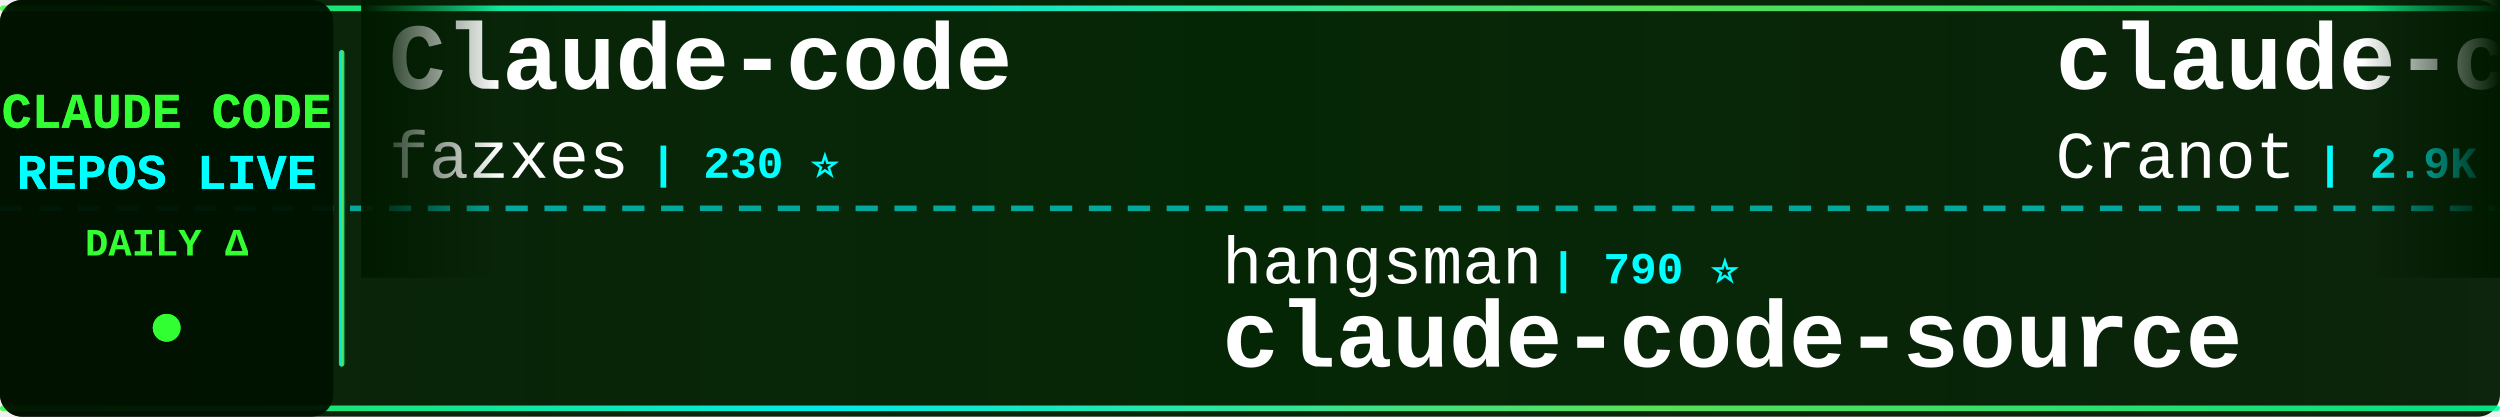
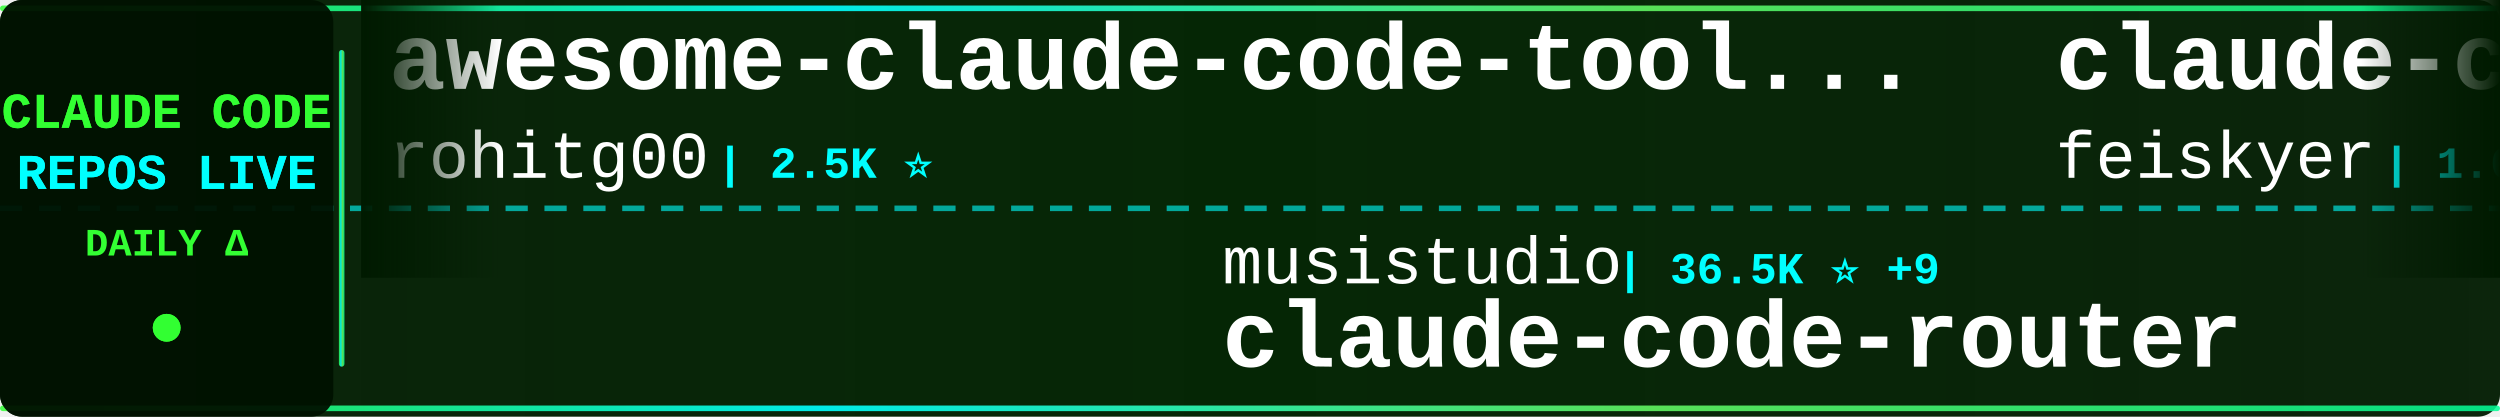
<svg xmlns="http://www.w3.org/2000/svg" width="900" height="150">
  <defs>
    <linearGradient id="tickerBg" x1="0%" y1="0%" x2="100%" y2="0%">
      <stop offset="0%" style="stop-color:#001a00;stop-opacity:0.95" />
      <stop offset="50%" style="stop-color:#002200;stop-opacity:0.98" />
      <stop offset="100%" style="stop-color:#001a00;stop-opacity:0.95" />
    </linearGradient>
    <linearGradient id="borderGrad" x1="0%" y1="0%" x2="100%" y2="0%">
      <stop offset="0%" style="stop-color:#33ff33;stop-opacity:0.85">
        <animate attributeName="stop-opacity" values="0.85;1;0.85" dur="2s" repeatCount="indefinite" />
      </stop>
      <stop offset="33%" style="stop-color:#00ffff;stop-opacity:0.9">
        <animate attributeName="stop-opacity" values="0.9;1;0.9" dur="2.2s" repeatCount="indefinite" />
      </stop>
      <stop offset="66%" style="stop-color:#66ff66;stop-opacity:0.85">
        <animate attributeName="stop-opacity" values="0.85;1;0.85" dur="1.8s" repeatCount="indefinite" />
      </stop>
      <stop offset="100%" style="stop-color:#00ff99;stop-opacity:0.85">
        <animate attributeName="stop-opacity" values="0.85;1;0.85" dur="2s" repeatCount="indefinite" />
      </stop>
    </linearGradient>
    <filter id="textGlow">
      <feGaussianBlur stdDeviation="0.1" result="coloredBlur" />
      <feMerge>
        <feMergeNode in="coloredBlur" />
        <feMergeNode in="SourceGraphic" />
      </feMerge>
    </filter>
    <filter id="metricGlow">
      <feGaussianBlur stdDeviation="0.2" result="coloredBlur" />
      <feMerge>
        <feMergeNode in="coloredBlur" />
        <feMergeNode in="SourceGraphic" />
      </feMerge>
    </filter>
    <linearGradient id="leftFade" x1="0%" y1="0%" x2="100%" y2="0%">
      <stop offset="0%" style="stop-color:#001a00;stop-opacity:1" />
      <stop offset="100%" style="stop-color:#001a00;stop-opacity:0" />
    </linearGradient>
    <linearGradient id="rightFade" x1="0%" y1="0%" x2="100%" y2="0%">
      <stop offset="0%" style="stop-color:#001a00;stop-opacity:0" />
      <stop offset="100%" style="stop-color:#001a00;stop-opacity:1" />
    </linearGradient>
  </defs>
  <rect width="900" height="150" fill="url(#tickerBg)" rx="8" />
  <rect x="0" y="2" width="900" height="2" fill="url(#borderGrad)" rx="1" />
  <rect x="0" y="146" width="900" height="2" fill="url(#borderGrad)" rx="1" />
  <line x1="0" y1="75" x2="900" y2="75" stroke="#00ffff" stroke-width="2" stroke-dasharray="8 6" opacity="0.6" />
  <rect x="0" y="0" width="120" height="150" fill="#001100" opacity="0.95" rx="8" />
  <text x="60" y="46" font-family="'Courier New', monospace" font-size="18" font-weight="bold" fill="#33ff33" text-anchor="middle" filter="url(#textGlow)">
    CLAUDE CODE
  </text>
  <text x="60" y="68" font-family="'Courier New', monospace" font-size="18" font-weight="bold" fill="#00ffff" text-anchor="middle" filter="url(#textGlow)">
    REPOS LIVE
  </text>
  <text x="60" y="92" font-family="'Courier New', monospace" font-size="14" font-weight="bold" fill="#33ff33" text-anchor="middle">
    DAILY Δ
  </text>
  <circle cx="60" cy="118" r="5" fill="#33ff33" filter="url(#metricGlow)">
    <animate attributeName="r" values="4;6;4" dur="1.5s" repeatCount="indefinite" />
    <animate attributeName="opacity" values="0.6;1;0.6" dur="1.5s" repeatCount="indefinite" />
  </circle>
  <rect x="122" y="18" width="2" height="114" fill="url(#borderGrad)" rx="1" />
  <clipPath id="tickerClip">
    <rect x="130" y="0" width="770" height="150" />
  </clipPath>
  <g clip-path="url(#tickerClip)">
    <g id="tickerItems">
      <animateTransform attributeName="transform" attributeType="XML" type="translate" from="0 0" to="-3000 0" dur="54s" repeatCount="indefinite" />
      <g transform="translate(0, 0)">
+         <text x="140" y="32" font-family="'Courier New', monospace" font-size="34" font-weight="bold" fill="#ffffff">awesome-claude-code-tool...</text>
+         <text x="140" y="64" font-family="'Courier New', monospace" font-size="24" font-weight="normal" fill="#ffffff" opacity="1.0">rohitg00</text>
+         <text x="258" y="64" font-family="'Courier New', monospace" font-size="16" font-weight="bold" fill="#00ffff"> | 2.5K ⭐</text>
+       </g>
+       <g transform="translate(300, 0)">
+         <text x="140" y="102" font-family="'Courier New', monospace" font-size="24" font-weight="normal" fill="#ffffff" opacity="1.0">musistudio</text>
+         <text x="282" y="102" font-family="'Courier New', monospace" font-size="16" font-weight="bold" fill="#00ffff"> | 36.5K ⭐ +9</text>
+         <text x="140" y="132" font-family="'Courier New', monospace" font-size="34" font-weight="bold" fill="#ffffff">claude-code-router</text>
+       </g>
+       <g transform="translate(600, 0)">
+         <text x="140" y="32" font-family="'Courier New', monospace" font-size="34" font-weight="bold" fill="#ffffff">claude-code-settings</text>
+         <text x="140" y="64" font-family="'Courier New', monospace" font-size="24" font-weight="normal" fill="#ffffff" opacity="1.0">feiskyer</text>
+         <text x="258" y="64" font-family="'Courier New', monospace" font-size="16" font-weight="bold" fill="#00ffff"> | 1.6K ⭐</text>
+       </g>
+       <g transform="translate(900, 0)">
+         <text x="140" y="102" font-family="'Courier New', monospace" font-size="24" font-weight="normal" fill="#ffffff" opacity="1.0">OrcaWhisper</text>
+         <text x="294" y="102" font-family="'Courier New', monospace" font-size="16" font-weight="bold" fill="#00ffff"> | 87 ⭐</text>
+         <text x="140" y="132" font-family="'Courier New', monospace" font-size="34" font-weight="bold" fill="#ffffff">Claude-Code</text>
+       </g>
+       <g transform="translate(1200, 0)">
+         <text x="140" y="32" font-family="'Courier New', monospace" font-size="34" font-weight="bold" fill="#ffffff">claude-code-security-rev...</text>
+         <text x="140" y="64" font-family="'Courier New', monospace" font-size="24" font-weight="normal" fill="#ffffff" opacity="1.0">anthropics</text>
+         <text x="282" y="64" font-family="'Courier New', monospace" font-size="16" font-weight="bold" fill="#00ffff"> | 5.8K ⭐ +3</text>
+       </g>
+       <g transform="translate(1500, 0)">
+         <text x="140" y="102" font-family="'Courier New', monospace" font-size="24" font-weight="normal" fill="#ffffff" opacity="1.0">FlorianBruniaux</text>
+         <text x="342" y="102" font-family="'Courier New', monospace" font-size="16" font-weight="bold" fill="#00ffff"> | 5.7K ⭐ +2</text>
+         <text x="140" y="132" font-family="'Courier New', monospace" font-size="34" font-weight="bold" fill="#ffffff">claude-code-ultimate-gui...</text>
+       </g>
+       <g transform="translate(1800, 0)">
+         <text x="140" y="32" font-family="'Courier New', monospace" font-size="34" font-weight="bold" fill="#ffffff">claude-code-guide</text>
+         <text x="140" y="64" font-family="'Courier New', monospace" font-size="24" font-weight="normal" fill="#ffffff" opacity="1.0">Cranot</text>
+         <text x="234" y="64" font-family="'Courier New', monospace" font-size="16" font-weight="bold" fill="#00ffff"> | 2.9K ⭐</text>
+       </g>
+       <g transform="translate(2100, 0)">
+         <text x="140" y="102" font-family="'Courier New', monospace" font-size="24" font-weight="normal" fill="#ffffff" opacity="1.0">lorryjovens-hub</text>
+         <text x="342" y="102" font-family="'Courier New', monospace" font-size="16" font-weight="bold" fill="#00ffff"> | 1.7K ⭐</text>
+         <text x="140" y="132" font-family="'Courier New', monospace" font-size="34" font-weight="bold" fill="#ffffff">claude-code-rust</text>
+       </g>
+       <g transform="translate(2400, 0)">
        <text x="140" y="32" font-family="'Courier New', monospace" font-size="34" font-weight="bold" fill="#ffffff">Claude-code</text>
        <text x="140" y="64" font-family="'Courier New', monospace" font-size="24" font-weight="normal" fill="#ffffff" opacity="1.0">fazxes</text>
        <text x="234" y="64" font-family="'Courier New', monospace" font-size="16" font-weight="bold" fill="#00ffff"> | 230 ⭐</text>
      </g>
-       <g transform="translate(300, 0)">
-         <text x="140" y="102" font-family="'Courier New', monospace" font-size="24" font-weight="normal" fill="#ffffff" opacity="1.0">hangsman</text>
-         <text x="258" y="102" font-family="'Courier New', monospace" font-size="16" font-weight="bold" fill="#00ffff"> | 790 ⭐</text>
-         <text x="140" y="132" font-family="'Courier New', monospace" font-size="34" font-weight="bold" fill="#ffffff">claude-code-source</text>
+       <g transform="translate(2700, 0)">
+         <text x="140" y="102" font-family="'Courier New', monospace" font-size="24" font-weight="normal" fill="#ffffff" opacity="1.0">wanshuiyin</text>
+         <text x="282" y="102" font-family="'Courier New', monospace" font-size="16" font-weight="bold" fill="#00ffff"> | 14.3K ⭐ +12</text>
+         <text x="140" y="132" font-family="'Courier New', monospace" font-size="34" font-weight="bold" fill="#ffffff">Auto-claude-code-researc...</text>
      </g>
-       <g transform="translate(600, 0)">
-         <text x="140" y="32" font-family="'Courier New', monospace" font-size="34" font-weight="bold" fill="#ffffff">claude-code-guide</text>
-         <text x="140" y="64" font-family="'Courier New', monospace" font-size="24" font-weight="normal" fill="#ffffff" opacity="1.0">Cranot</text>
-         <text x="234" y="64" font-family="'Courier New', monospace" font-size="16" font-weight="bold" fill="#00ffff"> | 2.9K ⭐</text>
+       <g transform="translate(3000, 0)">
+         <text x="140" y="32" font-family="'Courier New', monospace" font-size="34" font-weight="bold" fill="#ffffff">awesome-claude-code-tool...</text>
+         <text x="140" y="64" font-family="'Courier New', monospace" font-size="24" font-weight="normal" fill="#ffffff" opacity="1.0">rohitg00</text>
+         <text x="258" y="64" font-family="'Courier New', monospace" font-size="16" font-weight="bold" fill="#00ffff"> | 2.5K ⭐</text>
      </g>
-       <g transform="translate(900, 0)">
-         <text x="140" y="102" font-family="'Courier New', monospace" font-size="24" font-weight="normal" fill="#ffffff" opacity="1.0">Yuyz0112</text>
-         <text x="258" y="102" font-family="'Courier New', monospace" font-size="16" font-weight="bold" fill="#00ffff"> | 2.4K ⭐</text>
-         <text x="140" y="132" font-family="'Courier New', monospace" font-size="34" font-weight="bold" fill="#ffffff">claude-code-reverse</text>
+       <g transform="translate(3300, 0)">
+         <text x="140" y="102" font-family="'Courier New', monospace" font-size="24" font-weight="normal" fill="#ffffff" opacity="1.0">musistudio</text>
+         <text x="282" y="102" font-family="'Courier New', monospace" font-size="16" font-weight="bold" fill="#00ffff"> | 36.5K ⭐ +9</text>
+         <text x="140" y="132" font-family="'Courier New', monospace" font-size="34" font-weight="bold" fill="#ffffff">claude-code-router</text>
      </g>
-       <g transform="translate(1200, 0)">
-         <text x="140" y="32" font-family="'Courier New', monospace" font-size="34" font-weight="bold" fill="#ffffff">claude-code-tudou</text>
-         <text x="140" y="64" font-family="'Courier New', monospace" font-size="24" font-weight="normal" fill="#ffffff" opacity="1.0">AICoderTudou</text>
-         <text x="306" y="64" font-family="'Courier New', monospace" font-size="16" font-weight="bold" fill="#00ffff"> | 497 ⭐</text>
-       </g>
-       <g transform="translate(1500, 0)">
-         <text x="140" y="102" font-family="'Courier New', monospace" font-size="24" font-weight="normal" fill="#ffffff" opacity="1.0">VoltAgent</text>
-         <text x="270" y="102" font-family="'Courier New', monospace" font-size="16" font-weight="bold" fill="#00ffff"> | 24.1K ⭐ +6</text>
-         <text x="140" y="132" font-family="'Courier New', monospace" font-size="34" font-weight="bold" fill="#ffffff">awesome-claude-code-suba...</text>
-       </g>
-       <g transform="translate(1800, 0)">
-         <text x="140" y="32" font-family="'Courier New', monospace" font-size="34" font-weight="bold" fill="#ffffff">claude-code-from-scratch</text>
-         <text x="140" y="64" font-family="'Courier New', monospace" font-size="24" font-weight="normal" fill="#ffffff" opacity="1.0">Windy3f3f3f3f</text>
-         <text x="318" y="64" font-family="'Courier New', monospace" font-size="16" font-weight="bold" fill="#00ffff"> | 2.5K ⭐ +2</text>
-       </g>
-       <g transform="translate(2100, 0)">
-         <text x="140" y="102" font-family="'Courier New', monospace" font-size="24" font-weight="normal" fill="#ffffff" opacity="1.0">andrew-kramer-inno</text>
-         <text x="378" y="102" font-family="'Courier New', monospace" font-size="16" font-weight="bold" fill="#00ffff"> | 593 ⭐</text>
-         <text x="140" y="132" font-family="'Courier New', monospace" font-size="34" font-weight="bold" fill="#ffffff">claude-code-source-build</text>
-       </g>
-       <g transform="translate(2400, 0)">
+       <g transform="translate(3600, 0)">
        <text x="140" y="32" font-family="'Courier New', monospace" font-size="34" font-weight="bold" fill="#ffffff">claude-code-settings</text>
        <text x="140" y="64" font-family="'Courier New', monospace" font-size="24" font-weight="normal" fill="#ffffff" opacity="1.0">feiskyer</text>
        <text x="258" y="64" font-family="'Courier New', monospace" font-size="16" font-weight="bold" fill="#00ffff"> | 1.6K ⭐</text>
      </g>
-       <g transform="translate(2700, 0)">
-         <text x="140" y="102" font-family="'Courier New', monospace" font-size="24" font-weight="normal" fill="#ffffff" opacity="1.0">nicedreamzapp</text>
-         <text x="318" y="102" font-family="'Courier New', monospace" font-size="16" font-weight="bold" fill="#00ffff"> | 3.1K ⭐ +2</text>
-         <text x="140" y="132" font-family="'Courier New', monospace" font-size="34" font-weight="bold" fill="#ffffff">claude-code-local</text>
-       </g>
-       <g transform="translate(3000, 0)">
-         <text x="140" y="32" font-family="'Courier New', monospace" font-size="34" font-weight="bold" fill="#ffffff">Claude-code</text>
-         <text x="140" y="64" font-family="'Courier New', monospace" font-size="24" font-weight="normal" fill="#ffffff" opacity="1.0">fazxes</text>
-         <text x="234" y="64" font-family="'Courier New', monospace" font-size="16" font-weight="bold" fill="#00ffff"> | 230 ⭐</text>
-       </g>
-       <g transform="translate(3300, 0)">
-         <text x="140" y="102" font-family="'Courier New', monospace" font-size="24" font-weight="normal" fill="#ffffff" opacity="1.0">hangsman</text>
-         <text x="258" y="102" font-family="'Courier New', monospace" font-size="16" font-weight="bold" fill="#00ffff"> | 790 ⭐</text>
-         <text x="140" y="132" font-family="'Courier New', monospace" font-size="34" font-weight="bold" fill="#ffffff">claude-code-source</text>
-       </g>
-       <g transform="translate(3600, 0)">
-         <text x="140" y="32" font-family="'Courier New', monospace" font-size="34" font-weight="bold" fill="#ffffff">claude-code-guide</text>
-         <text x="140" y="64" font-family="'Courier New', monospace" font-size="24" font-weight="normal" fill="#ffffff" opacity="1.0">Cranot</text>
-         <text x="234" y="64" font-family="'Courier New', monospace" font-size="16" font-weight="bold" fill="#00ffff"> | 2.9K ⭐</text>
-       </g>
      <g transform="translate(3900, 0)">
-         <text x="140" y="102" font-family="'Courier New', monospace" font-size="24" font-weight="normal" fill="#ffffff" opacity="1.0">Yuyz0112</text>
-         <text x="258" y="102" font-family="'Courier New', monospace" font-size="16" font-weight="bold" fill="#00ffff"> | 2.4K ⭐</text>
-         <text x="140" y="132" font-family="'Courier New', monospace" font-size="34" font-weight="bold" fill="#ffffff">claude-code-reverse</text>
+         <text x="140" y="102" font-family="'Courier New', monospace" font-size="24" font-weight="normal" fill="#ffffff" opacity="1.0">OrcaWhisper</text>
+         <text x="294" y="102" font-family="'Courier New', monospace" font-size="16" font-weight="bold" fill="#00ffff"> | 87 ⭐</text>
+         <text x="140" y="132" font-family="'Courier New', monospace" font-size="34" font-weight="bold" fill="#ffffff">Claude-Code</text>
      </g>
    </g>
  </g>
  <rect x="130" y="0" width="50" height="100" fill="url(#leftFade)" />
  <rect x="850" y="0" width="50" height="100" fill="url(#rightFade)" />
</svg>
